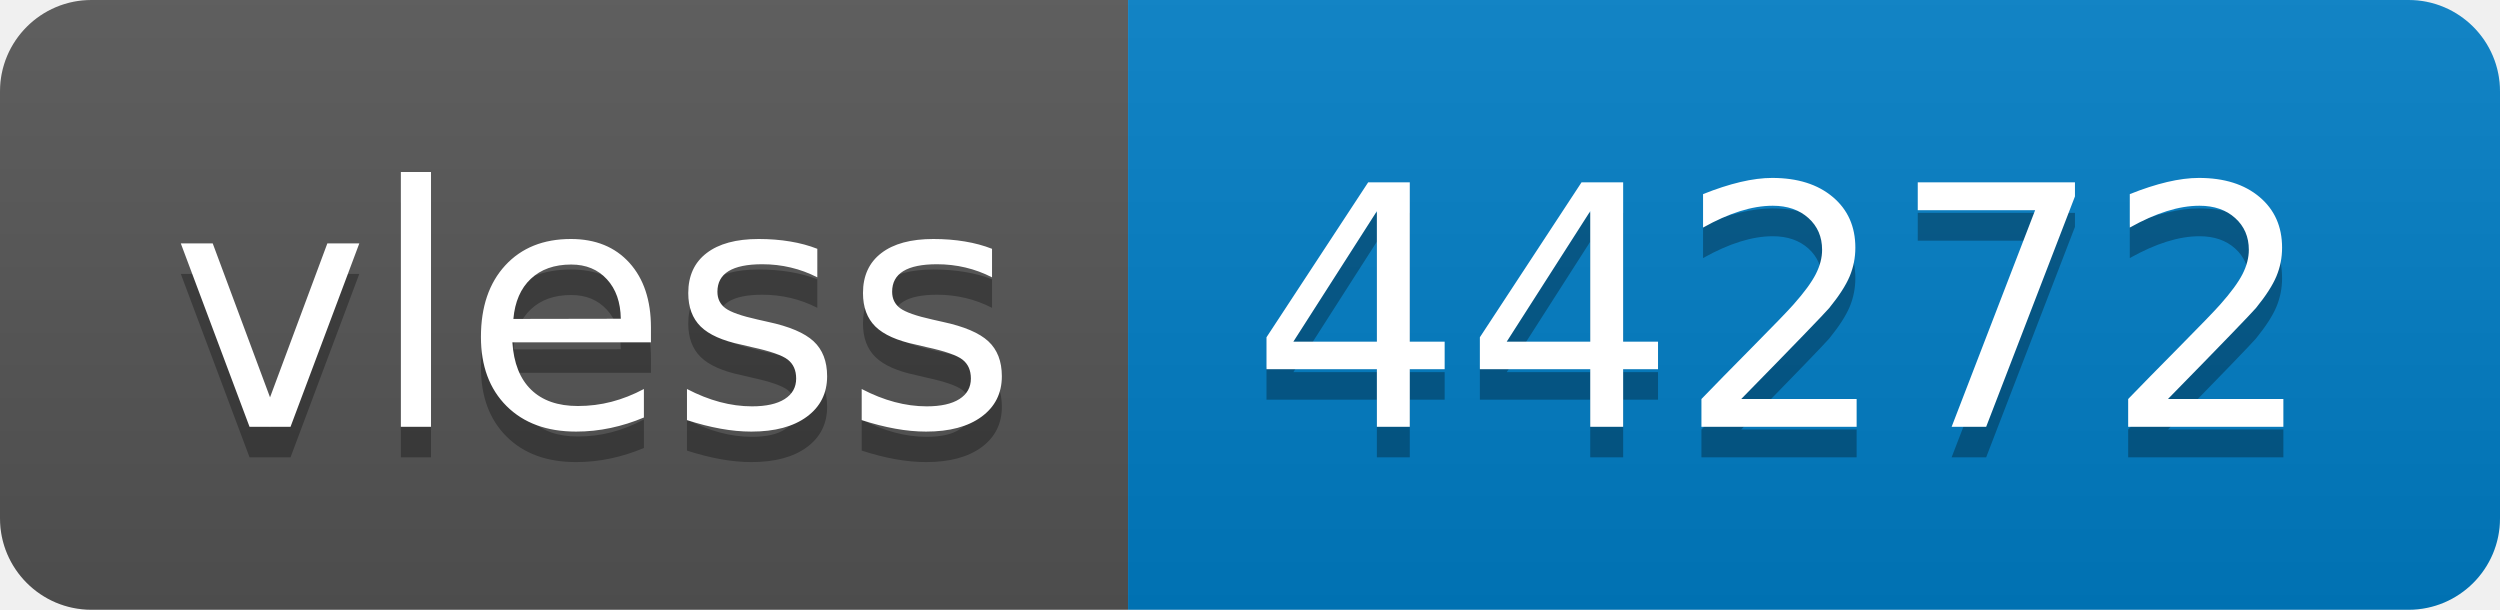
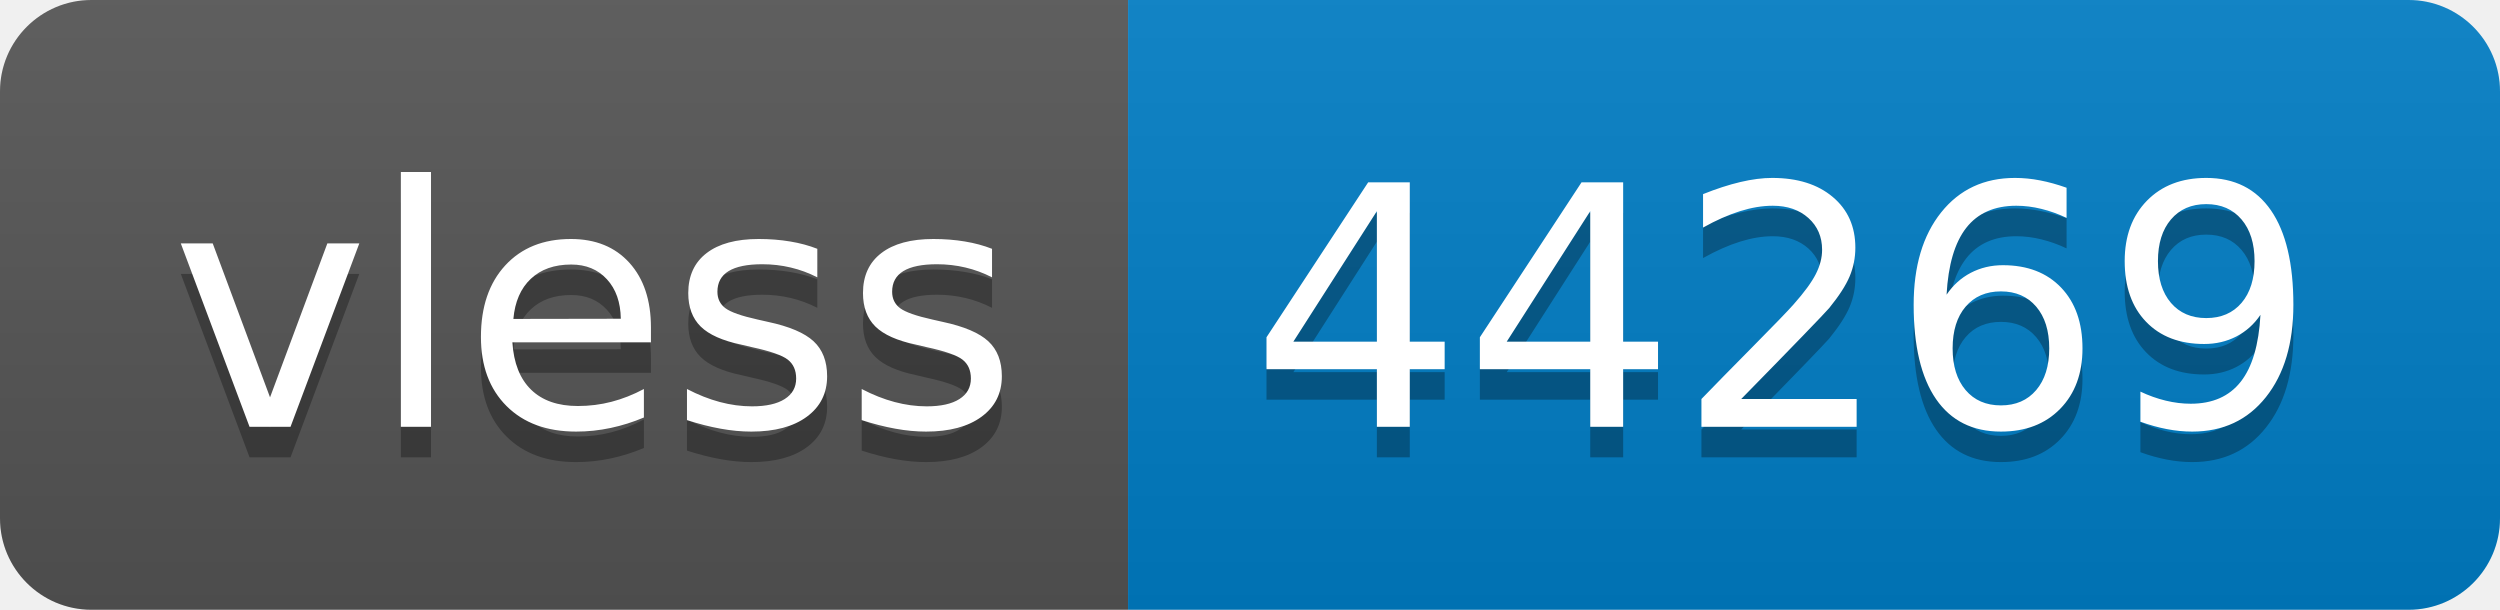
- <svg xmlns="http://www.w3.org/2000/svg" width="82" height="20" role="img" aria-label="vless: 44272">
+ <svg xmlns="http://www.w3.org/2000/svg" width="82" height="20" role="img" aria-label="vless: 44269">
  <linearGradient id="s" x2="0" y2="100%">
    <stop offset="0" stop-color="#bbb" stop-opacity=".1" />
    <stop offset="1" stop-opacity=".1" />
  </linearGradient>
  <clipPath id="r">
    <rect width="82" height="20" rx="3" fill="#fff" />
  </clipPath>
  <g clip-path="url(#r)">
    <rect width="37" height="20" fill="#555" />
    <rect x="37" width="45" height="20" fill="#007ec6" />
    <rect width="82" height="20" fill="url(#s)" />
  </g>
  <g fill="#fff" text-anchor="middle" font-family="Verdana,Geneva,DejaVu Sans,sans-serif" text-rendering="geometricPrecision" font-size="110">
    <text aria-hidden="true" x="195" y="150" fill="#010101" fill-opacity=".3" transform="scale(.1)" textLength="270">vless</text>
    <text x="195" y="140" transform="scale(.1)" fill="#fff" textLength="270">vless</text>
-     <text aria-hidden="true" x="585" y="150" fill="#010101" fill-opacity=".3" transform="scale(.1)" textLength="350">44272</text>
-     <text x="585" y="140" transform="scale(.1)" fill="#fff" textLength="350">44272</text>
+     <text aria-hidden="true" x="585" y="150" fill="#010101" fill-opacity=".3" transform="scale(.1)" textLength="350">44269</text>
+     <text x="585" y="140" transform="scale(.1)" fill="#fff" textLength="350">44269</text>
  </g>
</svg>
